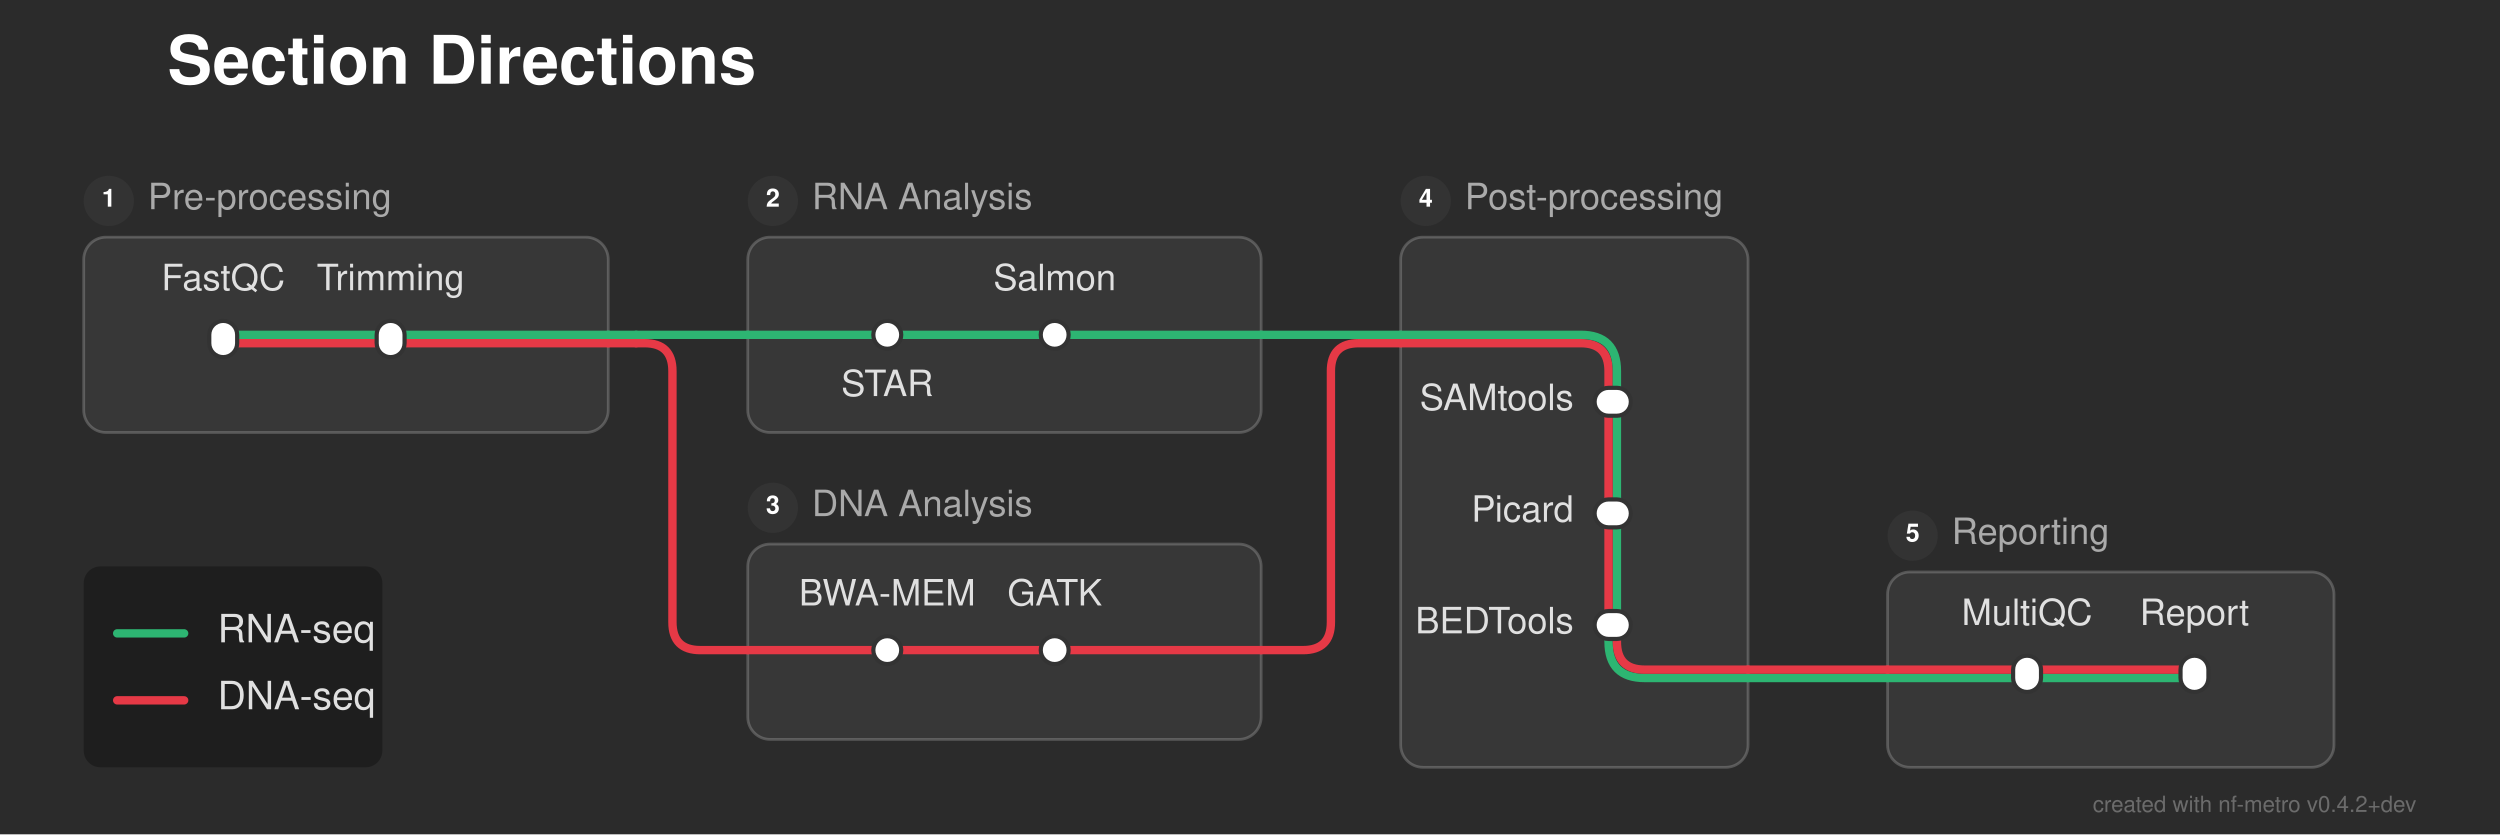
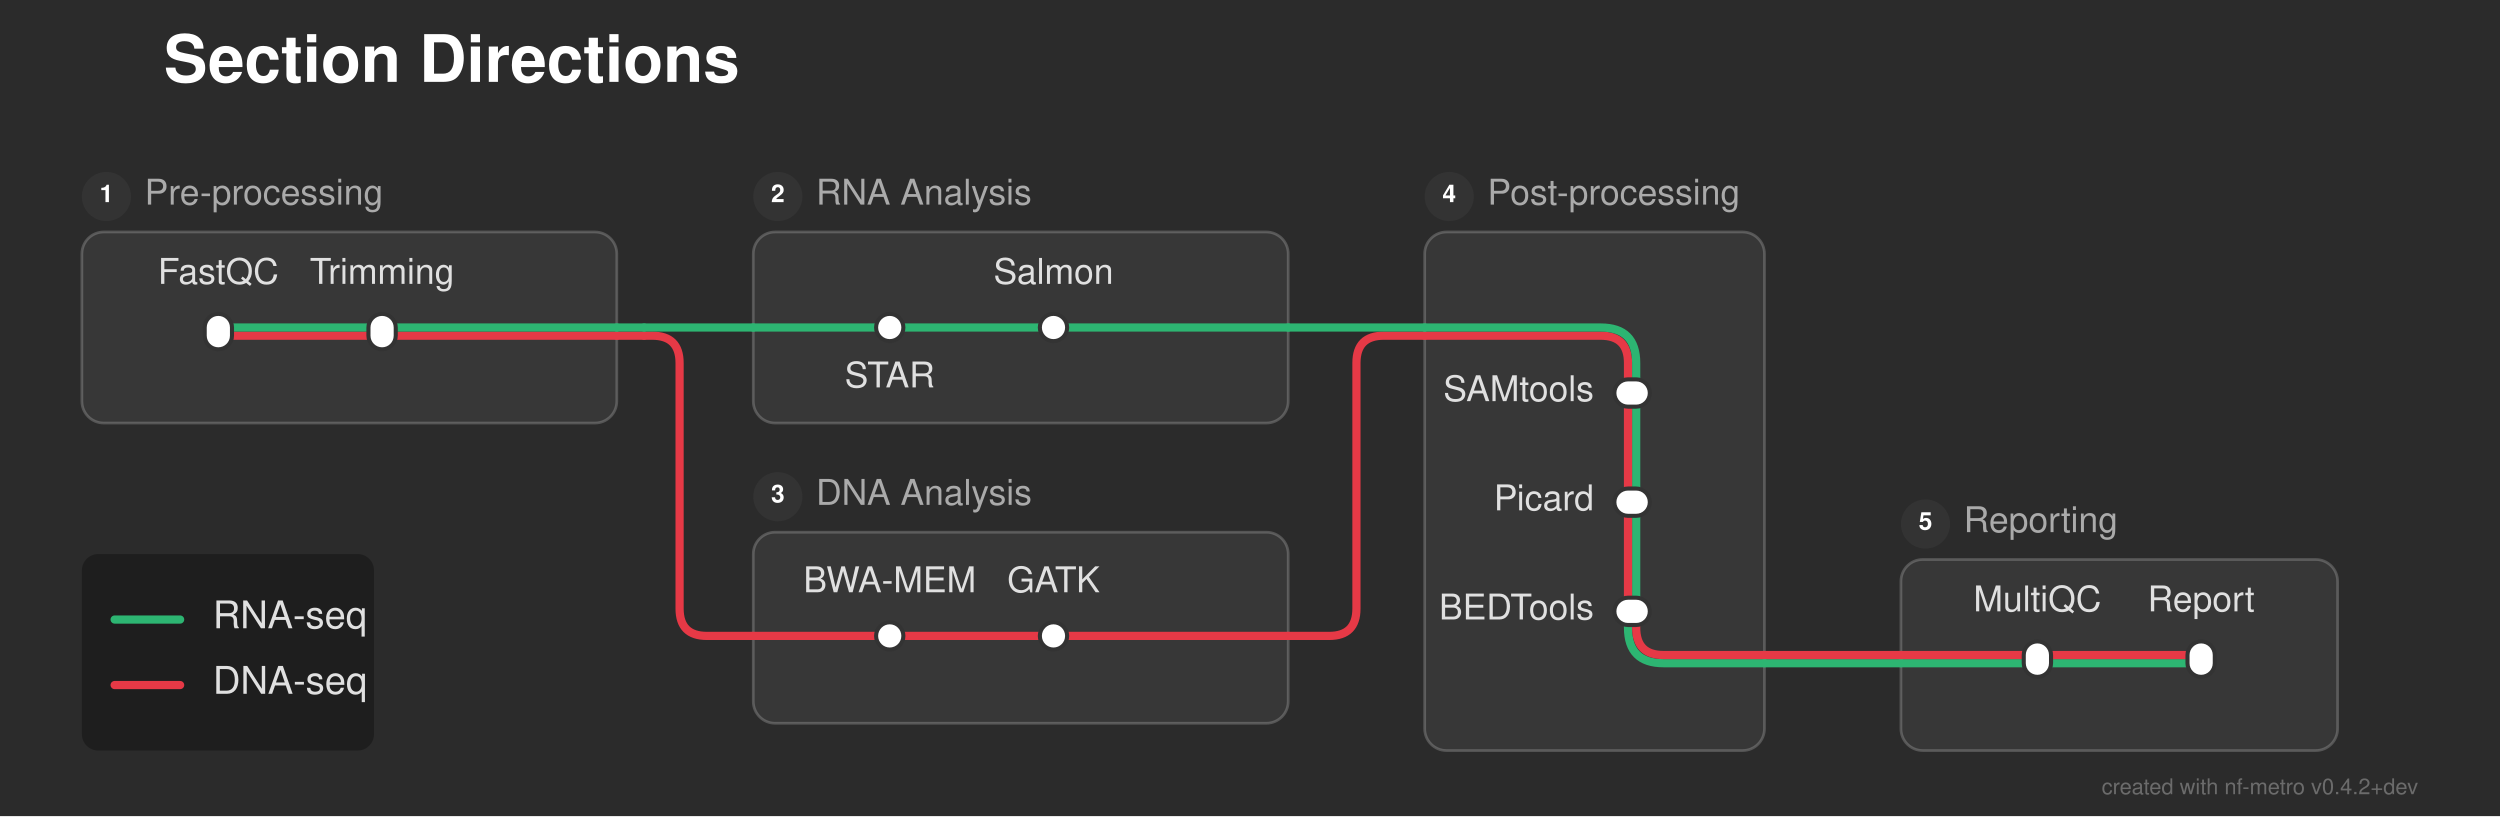
- <svg xmlns="http://www.w3.org/2000/svg" width="896" height="299" viewBox="0 0 896 299">
+ <svg xmlns="http://www.w3.org/2000/svg" width="916" height="299" viewBox="0 0 916 299">
  <defs>
</defs>
-   <rect x="0" y="0" width="896" height="299" fill="#2b2b2b" />
+   <rect x="0" y="0" width="916" height="299" fill="#2b2b2b" />
  <text x="60.0" y="30.0" font-size="24.0" fill="#ffffff" font-family="'Helvetica Neue', Helvetica, Arial, sans-serif" font-weight="bold">Section Directions</text>
-   <rect x="30.0" y="85.0" width="188.0" height="70.0" rx="8" ry="8" fill="rgba(255, 255, 255, 0.06)" stroke="rgba(255, 255, 255, 0.2)" stroke-width="1.0" />
+   <rect x="30.0" y="85.0" width="196.0" height="70.0" rx="8" ry="8" fill="rgba(255, 255, 255, 0.06)" stroke="rgba(255, 255, 255, 0.2)" stroke-width="1.0" />
  <circle cx="39.0" cy="72.0" r="9" fill="#333333" />
  <text x="39.0" y="72.0" font-size="9" fill="#ffffff" font-family="'Helvetica Neue', Helvetica, Arial, sans-serif" font-weight="bold" text-anchor="middle" dominant-baseline="central">1</text>
  <text x="53.0" y="72.0" font-size="13.0" fill="#aaaaaa" font-family="'Helvetica Neue', Helvetica, Arial, sans-serif" dominant-baseline="central">Pre-processing</text>
-   <rect x="268.0" y="85.0" width="184.0" height="70.0" rx="8" ry="8" fill="rgba(255, 255, 255, 0.06)" stroke="rgba(255, 255, 255, 0.2)" stroke-width="1.0" />
-   <circle cx="277.0" cy="72.0" r="9" fill="#333333" />
-   <text x="277.0" y="72.0" font-size="9" fill="#ffffff" font-family="'Helvetica Neue', Helvetica, Arial, sans-serif" font-weight="bold" text-anchor="middle" dominant-baseline="central">2</text>
-   <text x="291.0" y="72.0" font-size="13.0" fill="#aaaaaa" font-family="'Helvetica Neue', Helvetica, Arial, sans-serif" dominant-baseline="central">RNA Analysis</text>
-   <rect x="268.0" y="195.0" width="184.0" height="70.0" rx="8" ry="8" fill="rgba(255, 255, 255, 0.06)" stroke="rgba(255, 255, 255, 0.2)" stroke-width="1.0" />
-   <circle cx="277.0" cy="182.0" r="9" fill="#333333" />
-   <text x="277.0" y="182.0" font-size="9" fill="#ffffff" font-family="'Helvetica Neue', Helvetica, Arial, sans-serif" font-weight="bold" text-anchor="middle" dominant-baseline="central">3</text>
-   <text x="291.0" y="182.0" font-size="13.0" fill="#aaaaaa" font-family="'Helvetica Neue', Helvetica, Arial, sans-serif" dominant-baseline="central">DNA Analysis</text>
-   <rect x="502.0" y="85.0" width="124.5" height="190.0" rx="8" ry="8" fill="rgba(255, 255, 255, 0.06)" stroke="rgba(255, 255, 255, 0.2)" stroke-width="1.0" />
-   <circle cx="511.0" cy="72.0" r="9" fill="#333333" />
-   <text x="511.0" y="72.0" font-size="9" fill="#ffffff" font-family="'Helvetica Neue', Helvetica, Arial, sans-serif" font-weight="bold" text-anchor="middle" dominant-baseline="central">4</text>
-   <text x="525.0" y="72.0" font-size="13.0" fill="#aaaaaa" font-family="'Helvetica Neue', Helvetica, Arial, sans-serif" dominant-baseline="central">Post-processing</text>
-   <rect x="676.5" y="205.0" width="160.0" height="70.0" rx="8" ry="8" fill="rgba(255, 255, 255, 0.06)" stroke="rgba(255, 255, 255, 0.2)" stroke-width="1.0" />
-   <circle cx="685.5" cy="192.0" r="9" fill="#333333" />
-   <text x="685.5" y="192.0" font-size="9" fill="#ffffff" font-family="'Helvetica Neue', Helvetica, Arial, sans-serif" font-weight="bold" text-anchor="middle" dominant-baseline="central">5</text>
-   <text x="699.5" y="192.0" font-size="13.0" fill="#aaaaaa" font-family="'Helvetica Neue', Helvetica, Arial, sans-serif" dominant-baseline="central">Reporting</text>
-   <path d="M726.5,243.0 L786.5,243.0" stroke="#2db572" stroke-width="3.0" stroke-linecap="round" />
-   <path d="M676.5,243.0 L726.5,243.0" stroke="#2db572" stroke-width="3.0" stroke-linecap="round" />
-   <path d="M626.5,243.0 L676.5,243.0" stroke="#2db572" stroke-width="3.0" stroke-linecap="round" />
-   <path d="M726.5,240.0 L786.5,240.0" stroke="#e63946" stroke-width="3.0" stroke-linecap="round" />
-   <path d="M676.5,240.0 L726.5,240.0" stroke="#e63946" stroke-width="3.0" stroke-linecap="round" />
-   <path d="M626.5,240.0 L676.5,240.0" stroke="#e63946" stroke-width="3.0" stroke-linecap="round" />
-   <path d="M318.0,233.0 L378.0,233.0" stroke="#e63946" stroke-width="3.0" stroke-linecap="round" />
-   <path d="M268.0,233.0 L318.0,233.0" stroke="#e63946" stroke-width="3.0" stroke-linecap="round" />
-   <path d="M378.0,233.0 L452.0,233.0" stroke="#e63946" stroke-width="3.0" stroke-linecap="round" />
-   <path d="M452.0,233.0 L467.0,233.0 Q477.0,233.0,477.0,223.0 L477.0,133.0 Q477.0,123.0,487.0,123.0 L502.0,123.0" stroke="#e63946" stroke-width="3.0" fill="none" stroke-linecap="round" stroke-linejoin="round" />
-   <path d="M576.5,224.0 L576.5,230.0 Q576.5,243.0,589.5,243.0 L626.5,243.0" stroke="#2db572" stroke-width="3.0" fill="none" stroke-linecap="round" stroke-linejoin="round" />
-   <path d="M579.5,224.0 L579.5,230.0 Q579.5,240.0,589.5,240.0 L626.5,240.0" stroke="#e63946" stroke-width="3.0" fill="none" stroke-linecap="round" stroke-linejoin="round" />
-   <path d="M579.5,184.0 L579.5,224.0" stroke="#2db572" stroke-width="3.0" stroke-linecap="round" />
-   <path d="M576.5,184.0 L576.5,224.0" stroke="#e63946" stroke-width="3.0" stroke-linecap="round" />
-   <path d="M579.5,144.0 L579.5,184.0" stroke="#2db572" stroke-width="3.0" stroke-linecap="round" />
-   <path d="M576.5,144.0 L576.5,184.0" stroke="#e63946" stroke-width="3.0" stroke-linecap="round" />
+   <rect x="276.0" y="85.0" width="196.0" height="70.0" rx="8" ry="8" fill="rgba(255, 255, 255, 0.06)" stroke="rgba(255, 255, 255, 0.2)" stroke-width="1.0" />
+   <circle cx="285.0" cy="72.0" r="9" fill="#333333" />
+   <text x="285.0" y="72.0" font-size="9" fill="#ffffff" font-family="'Helvetica Neue', Helvetica, Arial, sans-serif" font-weight="bold" text-anchor="middle" dominant-baseline="central">2</text>
+   <text x="299.0" y="72.0" font-size="13.0" fill="#aaaaaa" font-family="'Helvetica Neue', Helvetica, Arial, sans-serif" dominant-baseline="central">RNA Analysis</text>
+   <rect x="276.0" y="195.0" width="196.0" height="70.0" rx="8" ry="8" fill="rgba(255, 255, 255, 0.06)" stroke="rgba(255, 255, 255, 0.2)" stroke-width="1.0" />
+   <circle cx="285.0" cy="182.0" r="9" fill="#333333" />
+   <text x="285.0" y="182.0" font-size="9" fill="#ffffff" font-family="'Helvetica Neue', Helvetica, Arial, sans-serif" font-weight="bold" text-anchor="middle" dominant-baseline="central">3</text>
+   <text x="299.0" y="182.0" font-size="13.0" fill="#aaaaaa" font-family="'Helvetica Neue', Helvetica, Arial, sans-serif" dominant-baseline="central">DNA Analysis</text>
+   <rect x="522.0" y="85.0" width="124.5" height="190.0" rx="8" ry="8" fill="rgba(255, 255, 255, 0.06)" stroke="rgba(255, 255, 255, 0.2)" stroke-width="1.0" />
+   <circle cx="531.0" cy="72.0" r="9" fill="#333333" />
+   <text x="531.0" y="72.0" font-size="9" fill="#ffffff" font-family="'Helvetica Neue', Helvetica, Arial, sans-serif" font-weight="bold" text-anchor="middle" dominant-baseline="central">4</text>
+   <text x="545.0" y="72.0" font-size="13.0" fill="#aaaaaa" font-family="'Helvetica Neue', Helvetica, Arial, sans-serif" dominant-baseline="central">Post-processing</text>
+   <rect x="696.5" y="205.0" width="160.0" height="70.0" rx="8" ry="8" fill="rgba(255, 255, 255, 0.06)" stroke="rgba(255, 255, 255, 0.2)" stroke-width="1.0" />
+   <circle cx="705.5" cy="192.0" r="9" fill="#333333" />
+   <text x="705.5" y="192.0" font-size="9" fill="#ffffff" font-family="'Helvetica Neue', Helvetica, Arial, sans-serif" font-weight="bold" text-anchor="middle" dominant-baseline="central">5</text>
+   <text x="719.5" y="192.0" font-size="13.0" fill="#aaaaaa" font-family="'Helvetica Neue', Helvetica, Arial, sans-serif" dominant-baseline="central">Reporting</text>
+   <path d="M746.5,243.0 L806.5,243.0" stroke="#2db572" stroke-width="3.0" stroke-linecap="round" />
+   <path d="M696.5,243.0 L746.5,243.0" stroke="#2db572" stroke-width="3.0" stroke-linecap="round" />
+   <path d="M646.5,243.0 L696.5,243.0" stroke="#2db572" stroke-width="3.0" stroke-linecap="round" />
+   <path d="M746.5,240.0 L806.5,240.0" stroke="#e63946" stroke-width="3.0" stroke-linecap="round" />
+   <path d="M696.5,240.0 L746.5,240.0" stroke="#e63946" stroke-width="3.0" stroke-linecap="round" />
+   <path d="M646.5,240.0 L696.5,240.0" stroke="#e63946" stroke-width="3.0" stroke-linecap="round" />
+   <path d="M326.0,233.0 L386.0,233.0" stroke="#e63946" stroke-width="3.0" stroke-linecap="round" />
+   <path d="M276.0,233.0 L326.0,233.0" stroke="#e63946" stroke-width="3.0" stroke-linecap="round" />
+   <path d="M386.0,233.0 L472.0,233.0" stroke="#e63946" stroke-width="3.0" stroke-linecap="round" />
+   <path d="M472.0,233.0 L487.0,233.0 Q497.0,233.0,497.0,223.0 L497.0,133.0 Q497.0,123.0,507.0,123.0 L522.0,123.0" stroke="#e63946" stroke-width="3.0" fill="none" stroke-linecap="round" stroke-linejoin="round" />
+   <path d="M596.5,224.0 L596.5,230.0 Q596.5,243.0,609.5,243.0 L646.5,243.0" stroke="#2db572" stroke-width="3.0" fill="none" stroke-linecap="round" stroke-linejoin="round" />
+   <path d="M599.5,224.0 L599.5,230.0 Q599.5,240.0,609.5,240.0 L646.5,240.0" stroke="#e63946" stroke-width="3.0" fill="none" stroke-linecap="round" stroke-linejoin="round" />
+   <path d="M599.5,184.0 L599.5,224.0" stroke="#2db572" stroke-width="3.0" stroke-linecap="round" />
+   <path d="M596.5,184.0 L596.5,224.0" stroke="#e63946" stroke-width="3.0" stroke-linecap="round" />
+   <path d="M599.5,144.0 L599.5,184.0" stroke="#2db572" stroke-width="3.0" stroke-linecap="round" />
+   <path d="M596.5,144.0 L596.5,184.0" stroke="#e63946" stroke-width="3.0" stroke-linecap="round" />
  <path d="M80.0,123.0 L140.0,123.0" stroke="#e63946" stroke-width="3.0" stroke-linecap="round" />
-   <path d="M140.0,123.0 L218.0,123.0" stroke="#e63946" stroke-width="3.0" stroke-linecap="round" />
-   <path d="M502.0,123.0 L566.5,123.0 Q576.5,123.0,576.5,133.0 L576.5,144.0" stroke="#e63946" stroke-width="3.0" fill="none" stroke-linecap="round" stroke-linejoin="round" />
-   <path d="M218.0,123.0 L228.0,123.0" stroke="#e63946" stroke-width="3.0" stroke-linecap="round" />
-   <path d="M228.0,123.0 L231.0,123.0 Q241.0,123.0,241.0,133.0 L241.0,223.0 Q241.0,233.0,251.0,233.0 L268.0,233.0" stroke="#e63946" stroke-width="3.0" fill="none" stroke-linecap="round" stroke-linejoin="round" />
+   <path d="M140.0,123.0 L226.0,123.0" stroke="#e63946" stroke-width="3.0" stroke-linecap="round" />
+   <path d="M522.0,123.0 L586.5,123.0 Q596.5,123.0,596.5,133.0 L596.5,144.0" stroke="#e63946" stroke-width="3.0" fill="none" stroke-linecap="round" stroke-linejoin="round" />
+   <path d="M226.0,123.0 L236.0,123.0" stroke="#e63946" stroke-width="3.0" stroke-linecap="round" />
+   <path d="M236.0,123.0 L239.0,123.0 Q249.0,123.0,249.0,133.0 L249.0,223.0 Q249.0,233.0,259.0,233.0 L276.0,233.0" stroke="#e63946" stroke-width="3.0" fill="none" stroke-linecap="round" stroke-linejoin="round" />
  <path d="M80.0,120.0 L140.0,120.0" stroke="#2db572" stroke-width="3.0" stroke-linecap="round" />
-   <path d="M318.0,120.0 L378.0,120.0" stroke="#2db572" stroke-width="3.0" stroke-linecap="round" />
-   <path d="M140.0,120.0 L218.0,120.0" stroke="#2db572" stroke-width="3.0" stroke-linecap="round" />
-   <path d="M268.0,120.0 L318.0,120.0" stroke="#2db572" stroke-width="3.0" stroke-linecap="round" />
-   <path d="M378.0,120.0 L452.0,120.0" stroke="#2db572" stroke-width="3.0" stroke-linecap="round" />
-   <path d="M502.0,120.0 L566.5,120.0 Q579.5,120.0,579.5,133.0 L579.5,144.0" stroke="#2db572" stroke-width="3.0" fill="none" stroke-linecap="round" stroke-linejoin="round" />
-   <path d="M218.0,120.0 L228.0,120.0" stroke="#2db572" stroke-width="3.0" stroke-linecap="round" />
-   <path d="M228.0,120.0 L268.0,120.0" stroke="#2db572" stroke-width="3.0" stroke-linecap="round" />
-   <path d="M452.0,120.0 L502.0,120.0" stroke="#2db572" stroke-width="3.0" stroke-linecap="round" />
+   <path d="M326.0,120.0 L386.0,120.0" stroke="#2db572" stroke-width="3.0" stroke-linecap="round" />
+   <path d="M140.0,120.0 L226.0,120.0" stroke="#2db572" stroke-width="3.0" stroke-linecap="round" />
+   <path d="M276.0,120.0 L326.0,120.0" stroke="#2db572" stroke-width="3.0" stroke-linecap="round" />
+   <path d="M386.0,120.0 L472.0,120.0" stroke="#2db572" stroke-width="3.0" stroke-linecap="round" />
+   <path d="M522.0,120.0 L586.5,120.0 Q599.5,120.0,599.5,133.0 L599.5,144.0" stroke="#2db572" stroke-width="3.0" fill="none" stroke-linecap="round" stroke-linejoin="round" />
+   <path d="M226.0,120.0 L236.0,120.0" stroke="#2db572" stroke-width="3.0" stroke-linecap="round" />
+   <path d="M236.0,120.0 L276.0,120.0" stroke="#2db572" stroke-width="3.0" stroke-linecap="round" />
+   <path d="M472.0,120.0 L522.0,120.0" stroke="#2db572" stroke-width="3.0" stroke-linecap="round" />
  <rect x="75.0" y="115.0" width="10.0" height="13.0" rx="5.0" ry="5.0" fill="#ffffff" stroke="#333333" stroke-width="1.5" />
  <rect x="135.0" y="115.0" width="10.0" height="13.0" rx="5.0" ry="5.0" fill="#ffffff" stroke="#333333" stroke-width="1.5" />
-   <rect x="313.0" y="115.0" width="10.0" height="10.0" rx="5.0" ry="5.0" fill="#ffffff" stroke="#333333" stroke-width="1.5" />
-   <rect x="373.0" y="115.0" width="10.0" height="10.0" rx="5.0" ry="5.0" fill="#ffffff" stroke="#333333" stroke-width="1.5" />
-   <rect x="313.0" y="228.0" width="10.0" height="10.0" rx="5.0" ry="5.0" fill="#ffffff" stroke="#333333" stroke-width="1.5" />
-   <rect x="373.0" y="228.0" width="10.0" height="10.0" rx="5.0" ry="5.0" fill="#ffffff" stroke="#333333" stroke-width="1.5" />
-   <rect x="571.5" y="139.0" width="13.0" height="10.0" rx="5.0" ry="5.0" fill="#ffffff" stroke="#333333" stroke-width="1.5" />
-   <rect x="571.5" y="179.0" width="13.0" height="10.0" rx="5.0" ry="5.0" fill="#ffffff" stroke="#333333" stroke-width="1.5" />
-   <rect x="571.5" y="219.0" width="13.0" height="10.0" rx="5.0" ry="5.0" fill="#ffffff" stroke="#333333" stroke-width="1.5" />
-   <rect x="721.5" y="235.0" width="10.0" height="13.0" rx="5.0" ry="5.0" fill="#ffffff" stroke="#333333" stroke-width="1.5" />
-   <rect x="781.5" y="235.0" width="10.0" height="13.0" rx="5.0" ry="5.0" fill="#ffffff" stroke="#333333" stroke-width="1.5" />
+   <rect x="321.0" y="115.0" width="10.0" height="10.0" rx="5.0" ry="5.0" fill="#ffffff" stroke="#333333" stroke-width="1.5" />
+   <rect x="381.0" y="115.0" width="10.0" height="10.0" rx="5.0" ry="5.0" fill="#ffffff" stroke="#333333" stroke-width="1.5" />
+   <rect x="321.0" y="228.0" width="10.0" height="10.0" rx="5.0" ry="5.0" fill="#ffffff" stroke="#333333" stroke-width="1.5" />
+   <rect x="381.0" y="228.0" width="10.0" height="10.0" rx="5.0" ry="5.0" fill="#ffffff" stroke="#333333" stroke-width="1.5" />
+   <rect x="591.5" y="139.0" width="13.0" height="10.0" rx="5.0" ry="5.0" fill="#ffffff" stroke="#333333" stroke-width="1.5" />
+   <rect x="591.5" y="179.0" width="13.0" height="10.0" rx="5.0" ry="5.0" fill="#ffffff" stroke="#333333" stroke-width="1.5" />
+   <rect x="591.5" y="219.0" width="13.0" height="10.0" rx="5.0" ry="5.0" fill="#ffffff" stroke="#333333" stroke-width="1.5" />
+   <rect x="741.5" y="235.0" width="10.0" height="13.0" rx="5.0" ry="5.0" fill="#ffffff" stroke="#333333" stroke-width="1.5" />
+   <rect x="801.5" y="235.0" width="10.0" height="13.0" rx="5.0" ry="5.0" fill="#ffffff" stroke="#333333" stroke-width="1.5" />
  <text x="80.0" y="104.0" font-size="13.0" fill="#e0e0e0" font-family="'Helvetica Neue', Helvetica, Arial, sans-serif" text-anchor="middle" dominant-baseline="auto">FastQC</text>
-   <text x="318.0" y="136.0" font-size="13.0" fill="#e0e0e0" font-family="'Helvetica Neue', Helvetica, Arial, sans-serif" text-anchor="middle" dominant-baseline="hanging">STAR</text>
-   <text x="564.0" y="144.0" font-size="13.0" fill="#e0e0e0" font-family="'Helvetica Neue', Helvetica, Arial, sans-serif" text-anchor="end" dominant-baseline="central">SAMtools</text>
-   <text x="726.5" y="224.0" font-size="13.0" fill="#e0e0e0" font-family="'Helvetica Neue', Helvetica, Arial, sans-serif" text-anchor="middle" dominant-baseline="auto">MultiQC</text>
-   <text x="318.0" y="217.0" font-size="13.0" fill="#e0e0e0" font-family="'Helvetica Neue', Helvetica, Arial, sans-serif" text-anchor="middle" dominant-baseline="auto">BWA-MEM</text>
+   <text x="326.0" y="136.0" font-size="13.0" fill="#e0e0e0" font-family="'Helvetica Neue', Helvetica, Arial, sans-serif" text-anchor="middle" dominant-baseline="hanging">STAR</text>
+   <text x="584.0" y="144.0" font-size="13.0" fill="#e0e0e0" font-family="'Helvetica Neue', Helvetica, Arial, sans-serif" text-anchor="end" dominant-baseline="central">SAMtools</text>
+   <text x="746.5" y="224.0" font-size="13.0" fill="#e0e0e0" font-family="'Helvetica Neue', Helvetica, Arial, sans-serif" text-anchor="middle" dominant-baseline="auto">MultiQC</text>
+   <text x="326.0" y="217.0" font-size="13.0" fill="#e0e0e0" font-family="'Helvetica Neue', Helvetica, Arial, sans-serif" text-anchor="middle" dominant-baseline="auto">BWA-MEM</text>
  <text x="140.0" y="104.0" font-size="13.0" fill="#e0e0e0" font-family="'Helvetica Neue', Helvetica, Arial, sans-serif" text-anchor="middle" dominant-baseline="auto">Trimming</text>
-   <text x="378.0" y="104.0" font-size="13.0" fill="#e0e0e0" font-family="'Helvetica Neue', Helvetica, Arial, sans-serif" text-anchor="middle" dominant-baseline="auto">Salmon</text>
-   <text x="564.0" y="184.0" font-size="13.0" fill="#e0e0e0" font-family="'Helvetica Neue', Helvetica, Arial, sans-serif" text-anchor="end" dominant-baseline="central">Picard</text>
-   <text x="786.5" y="224.0" font-size="13.0" fill="#e0e0e0" font-family="'Helvetica Neue', Helvetica, Arial, sans-serif" text-anchor="middle" dominant-baseline="auto">Report</text>
-   <text x="378.0" y="217.0" font-size="13.0" fill="#e0e0e0" font-family="'Helvetica Neue', Helvetica, Arial, sans-serif" text-anchor="middle" dominant-baseline="auto">GATK</text>
-   <text x="564.0" y="224.0" font-size="13.0" fill="#e0e0e0" font-family="'Helvetica Neue', Helvetica, Arial, sans-serif" text-anchor="end" dominant-baseline="central">BEDTools</text>
+   <text x="386.0" y="104.0" font-size="13.0" fill="#e0e0e0" font-family="'Helvetica Neue', Helvetica, Arial, sans-serif" text-anchor="middle" dominant-baseline="auto">Salmon</text>
+   <text x="584.0" y="184.0" font-size="13.0" fill="#e0e0e0" font-family="'Helvetica Neue', Helvetica, Arial, sans-serif" text-anchor="end" dominant-baseline="central">Picard</text>
+   <text x="806.5" y="224.0" font-size="13.0" fill="#e0e0e0" font-family="'Helvetica Neue', Helvetica, Arial, sans-serif" text-anchor="middle" dominant-baseline="auto">Report</text>
+   <text x="386.0" y="217.0" font-size="13.0" fill="#e0e0e0" font-family="'Helvetica Neue', Helvetica, Arial, sans-serif" text-anchor="middle" dominant-baseline="auto">GATK</text>
+   <text x="584.0" y="224.0" font-size="13.0" fill="#e0e0e0" font-family="'Helvetica Neue', Helvetica, Arial, sans-serif" text-anchor="end" dominant-baseline="central">BEDTools</text>
  <rect x="30.0" y="203.0" width="107.04" height="72.0" rx="6" ry="6" fill="rgba(0, 0, 0, 0.3)" />
  <path d="M42.0,227.0 L66.0,227.0" stroke="#2db572" stroke-width="3.0" stroke-linecap="round" />
  <text x="78.0" y="227.0" font-size="14.0" fill="#e0e0e0" font-family="'Helvetica Neue', Helvetica, Arial, sans-serif" dominant-baseline="central">RNA-seq</text>
  <path d="M42.0,251.0 L66.0,251.0" stroke="#e63946" stroke-width="3.0" stroke-linecap="round" />
  <text x="78.0" y="251.0" font-size="14.0" fill="#e0e0e0" font-family="'Helvetica Neue', Helvetica, Arial, sans-serif" dominant-baseline="central">DNA-seq</text>
-   <text x="866.0" y="291.0" font-size="8" fill="rgba(150, 150, 150, 0.6)" font-family="'Helvetica Neue', Helvetica, Arial, sans-serif" text-anchor="end">created with nf-metro v0.4.2+dev</text>
+   <text x="886.0" y="291.0" font-size="8" fill="rgba(150, 150, 150, 0.6)" font-family="'Helvetica Neue', Helvetica, Arial, sans-serif" text-anchor="end">created with nf-metro v0.4.2+dev</text>
</svg>
